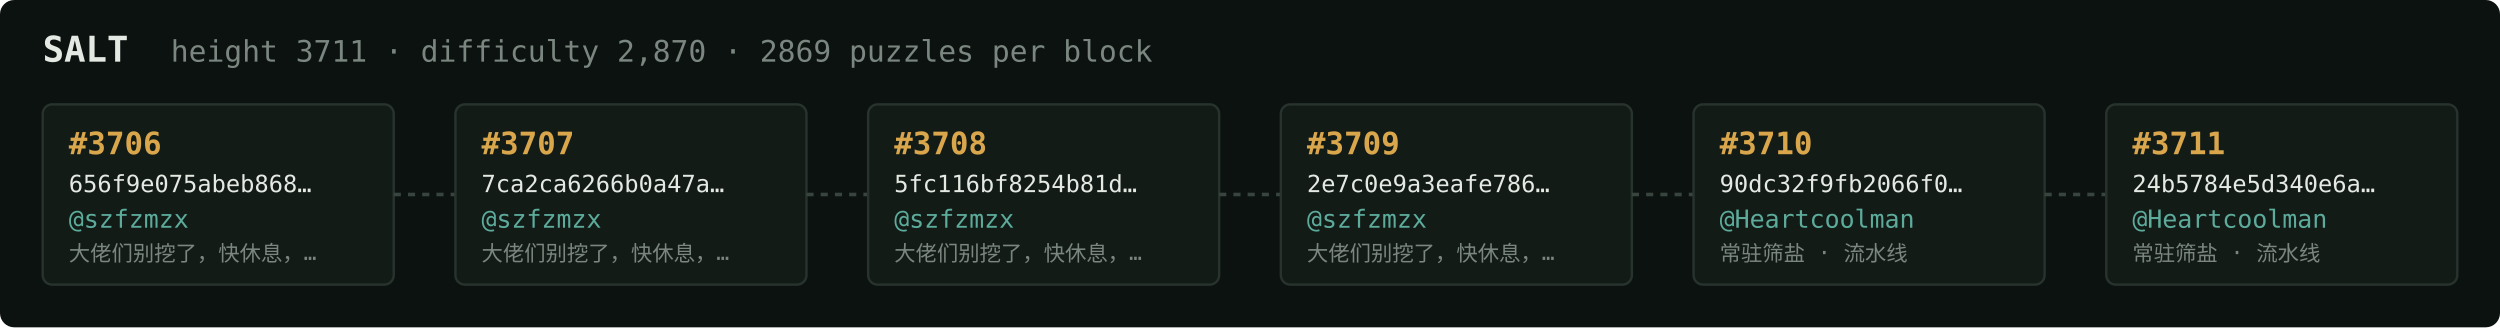
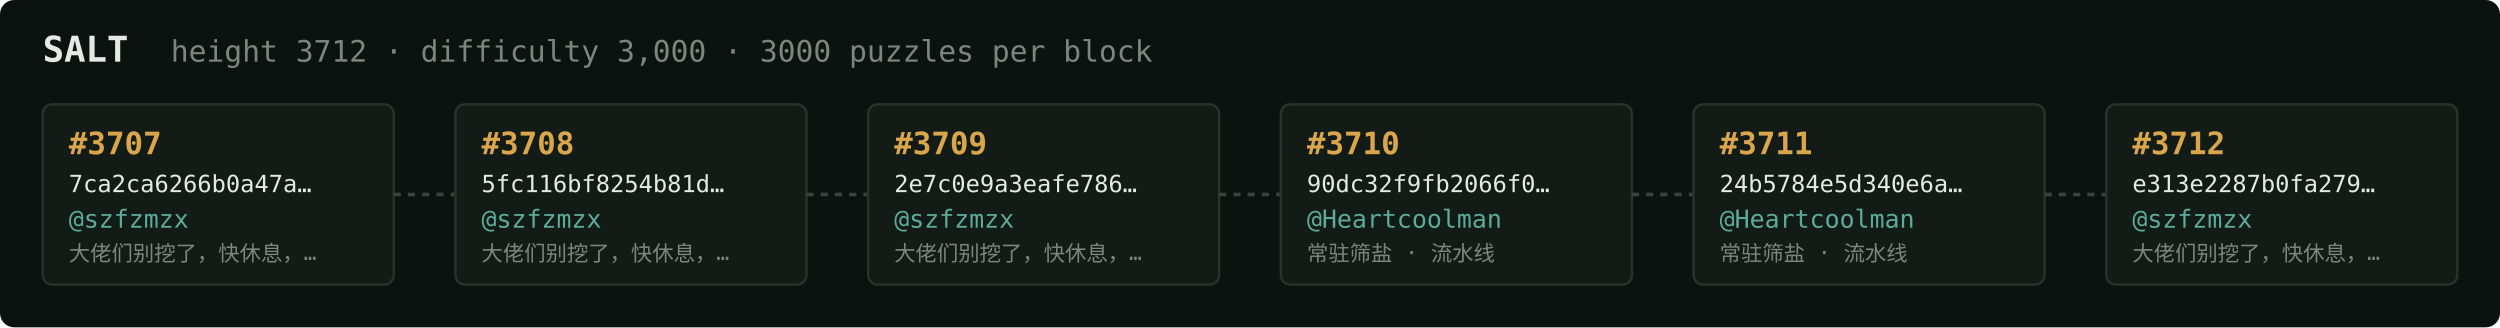
<svg xmlns="http://www.w3.org/2000/svg" width="1054" height="138" viewBox="0 0 1054 138" font-family="ui-monospace,SFMono-Regular,Menlo,monospace">
  <rect fill="#0c1210" width="1054" height="138" rx="6" />
  <text x="18" y="26" fill="#e5e9e3" font-size="15" font-weight="700">SALT</text>
-   <text x="72" y="26" fill="#7a867f" font-size="12.5">height 3711 · difficulty 2,870 · 2869 puzzles per block</text>
+   <text x="72" y="26" fill="#7a867f" font-size="12.5">height 3712 · difficulty 3,000 · 3000 puzzles per block</text>
  <rect x="18" y="44" width="148" height="76" rx="4" fill="#131b17" stroke="#28332e" stroke-width="1" />
-   <text x="29" y="65" fill="#d9a64c" font-size="13" font-weight="700">#3706</text>
-   <text x="29" y="81" fill="#e5e9e3" font-size="10">656f9e075abeb868…</text>
+   <text x="29" y="65" fill="#d9a64c" font-size="13" font-weight="700">#3707</text>
+   <text x="29" y="81" fill="#e5e9e3" font-size="10">7ca2ca6266b0a47a…</text>
  <text x="29" y="96" fill="#5cab9b" font-size="10.5">@szfzmzx</text>
  <text x="29" y="110" fill="#7a867f" font-size="9">大佬们别挖了，快休息，…</text>
  <line x1="166" y1="82.0" x2="192" y2="82.0" stroke="#38443e" stroke-width="1.5" stroke-dasharray="3 3" />
  <rect x="192" y="44" width="148" height="76" rx="4" fill="#131b17" stroke="#28332e" stroke-width="1" />
-   <text x="203" y="65" fill="#d9a64c" font-size="13" font-weight="700">#3707</text>
-   <text x="203" y="81" fill="#e5e9e3" font-size="10">7ca2ca6266b0a47a…</text>
+   <text x="203" y="65" fill="#d9a64c" font-size="13" font-weight="700">#3708</text>
+   <text x="203" y="81" fill="#e5e9e3" font-size="10">5fc116bf8254b81d…</text>
  <text x="203" y="96" fill="#5cab9b" font-size="10.5">@szfzmzx</text>
  <text x="203" y="110" fill="#7a867f" font-size="9">大佬们别挖了，快休息，…</text>
  <line x1="340" y1="82.0" x2="366" y2="82.0" stroke="#38443e" stroke-width="1.5" stroke-dasharray="3 3" />
  <rect x="366" y="44" width="148" height="76" rx="4" fill="#131b17" stroke="#28332e" stroke-width="1" />
-   <text x="377" y="65" fill="#d9a64c" font-size="13" font-weight="700">#3708</text>
-   <text x="377" y="81" fill="#e5e9e3" font-size="10">5fc116bf8254b81d…</text>
+   <text x="377" y="65" fill="#d9a64c" font-size="13" font-weight="700">#3709</text>
+   <text x="377" y="81" fill="#e5e9e3" font-size="10">2e7c0e9a3eafe786…</text>
  <text x="377" y="96" fill="#5cab9b" font-size="10.5">@szfzmzx</text>
  <text x="377" y="110" fill="#7a867f" font-size="9">大佬们别挖了，快休息，…</text>
  <line x1="514" y1="82.0" x2="540" y2="82.0" stroke="#38443e" stroke-width="1.5" stroke-dasharray="3 3" />
  <rect x="540" y="44" width="148" height="76" rx="4" fill="#131b17" stroke="#28332e" stroke-width="1" />
-   <text x="551" y="65" fill="#d9a64c" font-size="13" font-weight="700">#3709</text>
-   <text x="551" y="81" fill="#e5e9e3" font-size="10">2e7c0e9a3eafe786…</text>
-   <text x="551" y="96" fill="#5cab9b" font-size="10.5">@szfzmzx</text>
-   <text x="551" y="110" fill="#7a867f" font-size="9">大佬们别挖了，快休息，…</text>
+   <text x="551" y="65" fill="#d9a64c" font-size="13" font-weight="700">#3710</text>
+   <text x="551" y="81" fill="#e5e9e3" font-size="10">90dc32f9fb2066f0…</text>
+   <text x="551" y="96" fill="#5cab9b" font-size="10.5">@Heartcoolman</text>
+   <text x="551" y="110" fill="#7a867f" font-size="9">常驻筛盐 · 流水线</text>
  <line x1="688" y1="82.0" x2="714" y2="82.0" stroke="#38443e" stroke-width="1.5" stroke-dasharray="3 3" />
  <rect x="714" y="44" width="148" height="76" rx="4" fill="#131b17" stroke="#28332e" stroke-width="1" />
-   <text x="725" y="65" fill="#d9a64c" font-size="13" font-weight="700">#3710</text>
-   <text x="725" y="81" fill="#e5e9e3" font-size="10">90dc32f9fb2066f0…</text>
+   <text x="725" y="65" fill="#d9a64c" font-size="13" font-weight="700">#3711</text>
+   <text x="725" y="81" fill="#e5e9e3" font-size="10">24b5784e5d340e6a…</text>
  <text x="725" y="96" fill="#5cab9b" font-size="10.5">@Heartcoolman</text>
  <text x="725" y="110" fill="#7a867f" font-size="9">常驻筛盐 · 流水线</text>
  <line x1="862" y1="82.0" x2="888" y2="82.0" stroke="#38443e" stroke-width="1.5" stroke-dasharray="3 3" />
  <rect x="888" y="44" width="148" height="76" rx="4" fill="#131b17" stroke="#28332e" stroke-width="1" />
-   <text x="899" y="65" fill="#d9a64c" font-size="13" font-weight="700">#3711</text>
-   <text x="899" y="81" fill="#e5e9e3" font-size="10">24b5784e5d340e6a…</text>
-   <text x="899" y="96" fill="#5cab9b" font-size="10.5">@Heartcoolman</text>
-   <text x="899" y="110" fill="#7a867f" font-size="9">常驻筛盐 · 流水线</text>
+   <text x="899" y="65" fill="#d9a64c" font-size="13" font-weight="700">#3712</text>
+   <text x="899" y="81" fill="#e5e9e3" font-size="10">e313e2287b0fa279…</text>
+   <text x="899" y="96" fill="#5cab9b" font-size="10.5">@szfzmzx</text>
+   <text x="899" y="110" fill="#7a867f" font-size="9">大佬们别挖了，快休息，…</text>
</svg>
